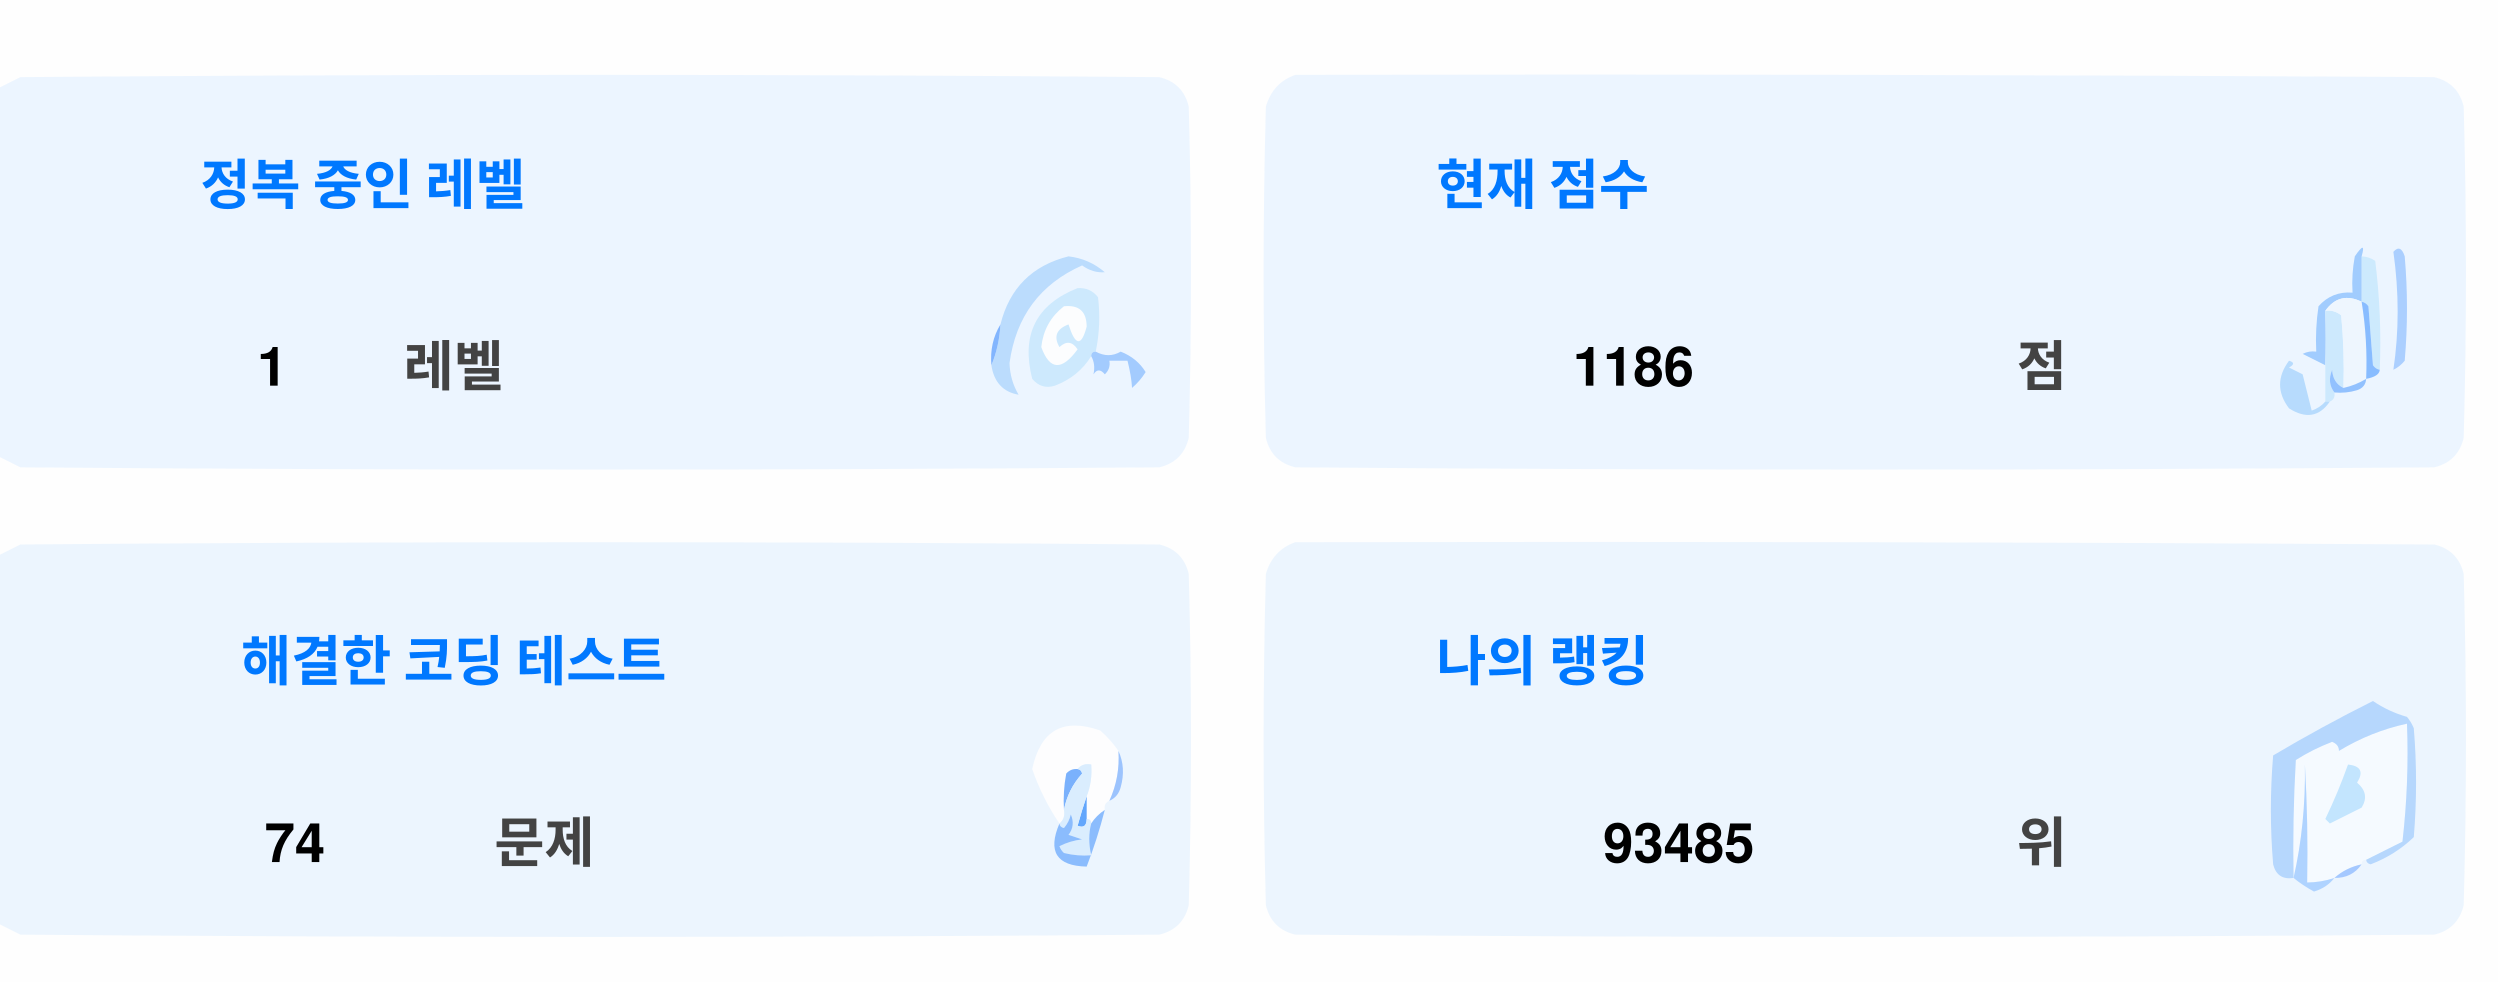
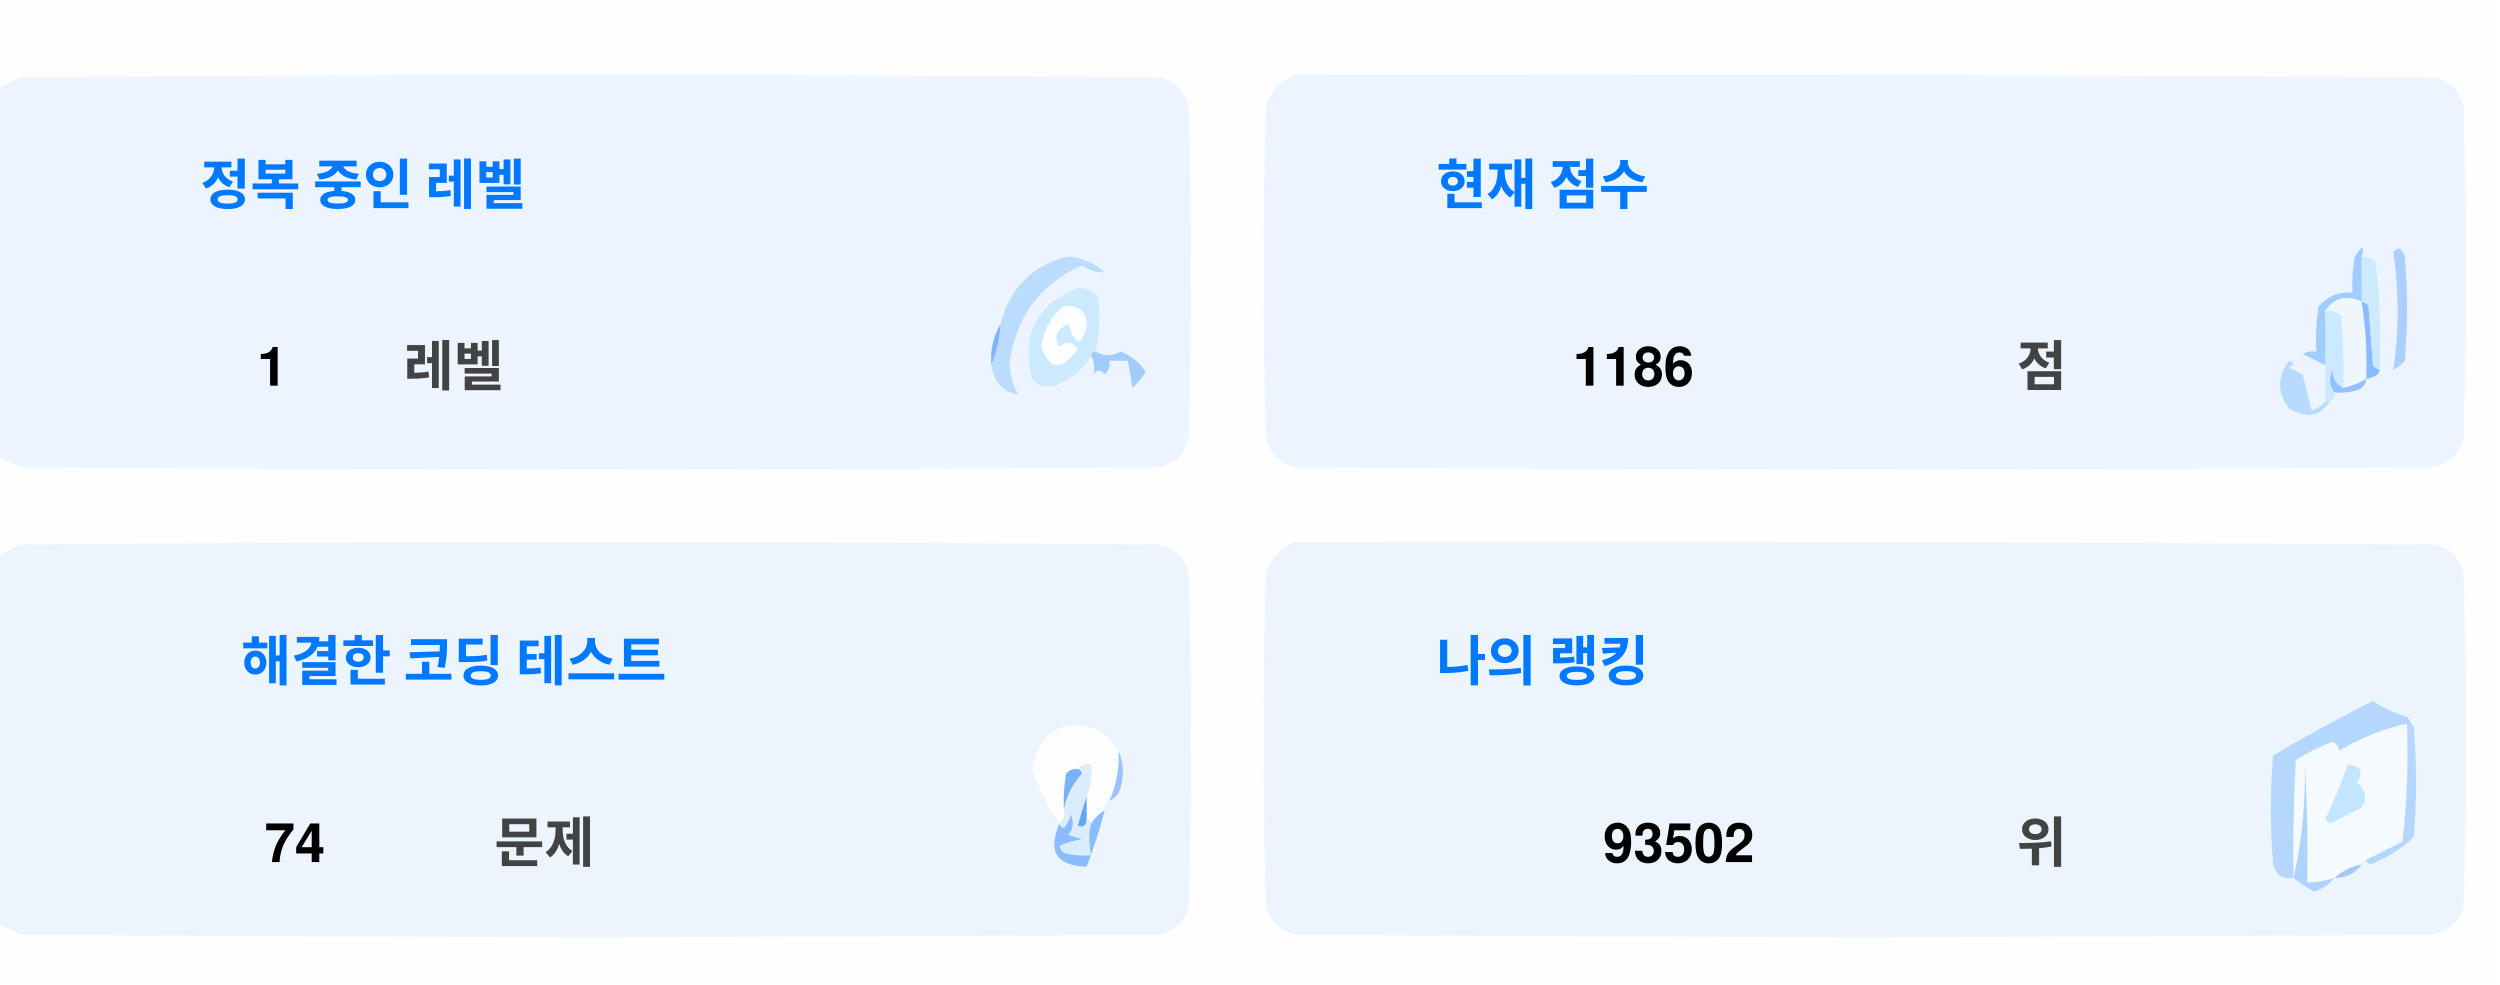
<svg xmlns="http://www.w3.org/2000/svg" version="1.1" width="551px" height="217px" style="shape-rendering:geometricPrecision; text-rendering:geometricPrecision; image-rendering:optimizeQuality; fill-rule:evenodd; clip-rule:evenodd">
  <style>.title {fill: #434343;font-size: 1rem;line-height: 1.5rem;font-weight: bold;font-family: -apple-system, BlinkMacSystemFont, Segoe UI, Helvetica, Arial, sans-serif, Apple Color Emoji, Segoe UI Emoji;}.desc {fill: #434343;font-size: 2.5rem;font-weight: bold;line-height: 1.5rem;font-family: -apple-system, BlinkMacSystemFont, Segoe UI, Helvetica, Arial, sans-serif, Apple Color Emoji, Segoe UI Emoji;}.desc-2 {fill: #434343;font-size: 1rem;font-weight: bold;line-height: 1.5rem;font-family: -apple-system, BlinkMacSystemFont, Segoe UI, Helvetica, Arial, sans-serif, Apple Color Emoji, Segoe UI Emoji;}.text, .desc {animation: twinkling 4s ease-in-out infinite;}@keyframes twinkling {40% { opacity: 1; }50% { opacity: 0.5; }60% { opacity: 1; }70% { opacity: 0.5; }80% { opacity: 1; }}</style>
  <g>
    <path style="opacity:1" fill="#fefefe" d="M -0.5,-0.5 C 183.167,-0.5 366.833,-0.5 550.5,-0.5C 550.5,71.833 550.5,144.167 550.5,216.5C 366.833,216.5 183.167,216.5 -0.5,216.5C -0.5,212.167 -0.5,207.833 -0.5,203.5C 1.14,204.32 2.807,205.153 4.5,206C 88.167,206.667 171.833,206.667 255.5,206C 259,205.167 261.167,203 262,199.5C 262.667,175.167 262.667,150.833 262,126.5C 261.167,123 259,120.833 255.5,120C 171.833,119.333 88.167,119.333 4.5,120C 2.807,120.847 1.14,121.68 -0.5,122.5C -0.5,115.167 -0.5,107.833 -0.5,100.5C 1.14,101.32 2.807,102.153 4.5,103C 88.167,103.667 171.833,103.667 255.5,103C 259,102.167 261.167,100 262,96.5C 262.667,72.167 262.667,47.833 262,23.5C 261.167,20 259,17.833 255.5,17C 171.833,16.333 88.167,16.333 4.5,17C 2.807,17.847 1.14,18.68 -0.5,19.5C -0.5,12.833 -0.5,6.167 -0.5,-0.5 Z" />
  </g>
  <g>
    <path style="opacity:1" fill="#ecf5ff" d="M -0.5,100.5 C -0.5,73.5 -0.5,46.5 -0.5,19.5C 1.14,18.68 2.807,17.847 4.5,17C 88.167,16.333 171.833,16.333 255.5,17C 259,17.833 261.167,20 262,23.5C 262.667,47.833 262.667,72.167 262,96.5C 261.167,100 259,102.167 255.5,103C 171.833,103.667 88.167,103.667 4.5,103C 2.807,102.153 1.14,101.32 -0.5,100.5 Z" />
  </g>
  <g>
    <path style="opacity:1" fill="#ecf5ff" d="M 285.5,16.5 C 369.167,16.333 452.834,16.5 536.5,17C 540,17.833 542.167,20 543,23.5C 543.667,47.833 543.667,72.167 543,96.5C 542.167,100 540,102.167 536.5,103C 452.833,103.667 369.167,103.667 285.5,103C 282,102.167 279.833,100 279,96.5C 278.333,72.167 278.333,47.833 279,23.5C 280.018,19.985 282.185,17.652 285.5,16.5 Z" />
  </g>
  <g>
    <path style="opacity:1" fill="#cdeafd" d="M 520.5,56.5 C 521.583,56.539 522.583,56.873 523.5,57.5C 524.498,65.472 524.831,73.472 524.5,81.5C 523.883,81.389 523.383,81.056 523,80.5C 522.667,76.167 522.333,71.833 522,67.5C 521.617,66.944 521.117,66.611 520.5,66.5C 520.5,63.167 520.5,59.833 520.5,56.5 Z" />
  </g>
  <g>
    <path style="opacity:1" fill="#abcfff" d="M 527.5,55.5 C 528.566,54.308 529.399,54.641 530,56.5C 530.667,64.167 530.667,71.833 530,79.5C 529.311,80.357 528.478,81.023 527.5,81.5C 528.758,73.08 528.758,64.414 527.5,55.5 Z" />
  </g>
  <g>
    <path style="opacity:1" fill="#bbdcfd" d="M 218.5,80.5 C 219.657,77.727 220.324,74.727 220.5,71.5C 222.49,63.51 227.49,58.51 235.5,56.5C 238.528,56.847 241.194,58.014 243.5,60C 241.744,60.141 240.078,59.641 238.5,58.5C 229.247,62.607 223.914,69.773 222.5,80C 222.565,82.526 223.232,84.859 224.5,87C 221.07,86.397 219.07,84.231 218.5,80.5 Z" />
  </g>
  <g>
    <path style="opacity:1" fill="#cde9fd" d="M 241.5,77.5 C 240.833,77.5 240.5,77.833 240.5,78.5C 238.628,81.529 235.961,83.695 232.5,85C 230.536,85.624 228.869,85.124 227.5,83.5C 225.021,73.791 228.354,67.124 237.5,63.5C 239.374,63.39 240.874,64.056 242,65.5C 242.497,69.524 242.331,73.524 241.5,77.5 Z" />
  </g>
  <g>
    <path style="opacity:1" fill="#fcfdfe" d="M 234.5,67.5 C 237.826,67.162 239.493,68.662 239.5,72C 238.334,76.434 237,76.267 235.5,71.5C 232.832,72.515 232.166,74.182 233.5,76.5C 235.017,75.089 236.351,75.256 237.5,77C 234.006,81.771 231.34,81.605 229.5,76.5C 229.904,72.771 231.571,69.771 234.5,67.5 Z" />
  </g>
  <g>
    <path style="opacity:1" fill="#a1ccfe" d="M 520.5,56.5 C 520.5,59.833 520.5,63.167 520.5,66.5C 517.238,64.922 514.572,65.589 512.5,68.5C 512.617,72.81 512.617,76.81 512.5,80.5C 510.86,79.68 509.193,78.847 507.5,78C 508.448,77.517 509.448,77.35 510.5,77.5C 510.335,74.15 510.502,70.817 511,67.5C 512.995,65.253 515.495,64.253 518.5,64.5C 518.336,61.813 518.503,59.146 519,56.5C 520.731,53.969 521.231,53.969 520.5,56.5 Z" />
  </g>
  <g>
    <path style="opacity:1" fill="#cde9fd" d="M 512.5,68.5 C 513.822,68.33 514.989,68.663 516,69.5C 516.499,74.823 516.666,80.156 516.5,85.5C 514.955,84.77 514.122,83.437 514,81.5C 513.22,83.387 513.387,85.054 514.5,86.5C 514.672,87.492 514.338,88.158 513.5,88.5C 513.167,88.5 512.833,88.5 512.5,88.5C 512.5,85.833 512.5,83.167 512.5,80.5C 512.617,76.81 512.617,72.81 512.5,68.5 Z" />
  </g>
  <g>
    <path style="opacity:1" fill="#eef6fe" d="M 520.5,66.5 C 521.407,72.106 521.74,77.773 521.5,83.5C 519.95,84.441 518.284,85.108 516.5,85.5C 516.666,80.156 516.499,74.823 516,69.5C 514.989,68.663 513.822,68.33 512.5,68.5C 514.572,65.589 517.238,64.922 520.5,66.5 Z" />
  </g>
  <g>
    <path style="opacity:1" fill="#88bcff" d="M 520.5,66.5 C 521.117,66.611 521.617,66.944 522,67.5C 522.333,71.833 522.667,76.167 523,80.5C 523.383,81.056 523.883,81.389 524.5,81.5C 524.445,82.469 523.445,83.136 521.5,83.5C 521.74,77.773 521.407,72.106 520.5,66.5 Z" />
  </g>
  <g>
    <path style="opacity:1" fill="#82b5fe" d="M 220.5,71.5 C 220.324,74.727 219.657,77.727 218.5,80.5C 218.215,77.171 218.882,74.171 220.5,71.5 Z" />
  </g>
  <g>
    <path style="opacity:1" fill="#a3cbfe" d="M 240.5,78.5 C 240.5,77.833 240.833,77.5 241.5,77.5C 243.391,78.536 245.224,78.536 247,77.5C 249.391,78.429 251.225,79.929 252.5,82C 251.681,83.319 250.681,84.486 249.5,85.5C 249.409,83.777 249.075,81.777 248.5,79.5C 247.167,79.5 245.833,79.5 244.5,79.5C 244.719,80.675 244.386,81.675 243.5,82.5C 242.575,81.359 241.741,81.359 241,82.5C 241.331,80.981 241.164,79.648 240.5,78.5 Z" />
  </g>
  <g>
    <path style="opacity:1" fill="#b7dbfd" d="M 512.5,88.5 C 512.833,88.5 513.167,88.5 513.5,88.5C 511.199,91.857 508.199,92.357 504.5,90C 501.872,86.535 501.872,83.035 504.5,79.5C 505.696,79.846 505.696,80.346 504.5,81C 505.5,81.5 506.5,82 507.5,82.5C 508.167,85.167 508.833,87.833 509.5,90.5C 510.739,90.058 511.739,89.391 512.5,88.5 Z" />
  </g>
  <g>
    <path style="opacity:1" fill="#92c1fe" d="M 516.5,85.5 C 518.284,85.108 519.95,84.441 521.5,83.5C 521.423,84.75 520.756,85.583 519.5,86C 517.866,86.493 516.199,86.66 514.5,86.5C 513.387,85.054 513.22,83.387 514,81.5C 514.122,83.437 514.955,84.77 516.5,85.5 Z" />
  </g>
  <g>
    <path style="opacity:1" fill="#ecf5fe" d="M -0.5,203.5 C -0.5,176.5 -0.5,149.5 -0.5,122.5C 1.14,121.68 2.807,120.847 4.5,120C 88.167,119.333 171.833,119.333 255.5,120C 259,120.833 261.167,123 262,126.5C 262.667,150.833 262.667,175.167 262,199.5C 261.167,203 259,205.167 255.5,206C 171.833,206.667 88.167,206.667 4.5,206C 2.807,205.153 1.14,204.32 -0.5,203.5 Z" />
  </g>
  <g>
    <path style="opacity:1" fill="#ecf5fe" d="M 285.5,119.5 C 369.167,119.333 452.834,119.5 536.5,120C 540,120.833 542.167,123 543,126.5C 543.667,150.833 543.667,175.167 543,199.5C 542.167,203 540,205.167 536.5,206C 452.833,206.667 369.167,206.667 285.5,206C 282,205.167 279.833,203 279,199.5C 278.333,175.167 278.333,150.833 279,126.5C 280.018,122.985 282.185,120.652 285.5,119.5 Z" />
  </g>
  <g>
    <path style="opacity:1" fill="#fdfdfe" d="M 246.5,165.5 C 246.758,169.367 246.092,173.034 244.5,176.5C 243.662,176.842 243.328,177.508 243.5,178.5C 242.272,179.306 241.272,180.306 240.5,181.5C 240.5,180.833 240.167,180.5 239.5,180.5C 239.5,178.833 239.5,177.167 239.5,175.5C 240.369,173.283 240.702,170.95 240.5,168.5C 239.209,168.263 238.209,168.596 237.5,169.5C 236.504,169.414 235.671,169.748 235,170.5C 234.503,173.146 234.336,175.813 234.5,178.5C 234.737,179.791 234.404,180.791 233.5,181.5C 230.986,177.806 228.986,173.806 227.5,169.5C 229.309,160.957 234.309,158.124 242.5,161C 244.07,162.397 245.404,163.897 246.5,165.5 Z" />
  </g>
  <g>
    <path style="opacity:1" fill="#f5faff" d="M 521.5,189.5 C 520.833,189.5 520.5,189.833 520.5,190.5C 518.181,190.992 516.181,191.992 514.5,193.5C 512.565,194.15 510.565,194.483 508.5,194.5C 508.666,185.827 508.5,177.16 508,168.5C 508.141,177.227 507.308,185.56 505.5,193.5C 505.334,184.827 505.5,176.16 506,167.5C 508.527,165.903 511.194,164.57 514,163.5C 515.011,163.892 515.511,164.559 515.5,165.5C 520.21,162.641 525.21,160.641 530.5,159.5C 530.831,168.192 530.498,176.859 529.5,185.5C 526.807,186.847 524.14,188.18 521.5,189.5 Z" />
  </g>
  <g>
    <path style="opacity:1" fill="#b6d7fd" d="M 521.5,189.5 C 524.14,188.18 526.807,186.847 529.5,185.5C 530.498,176.859 530.831,168.192 530.5,159.5C 525.21,160.641 520.21,162.641 515.5,165.5C 515.511,164.559 515.011,163.892 514,163.5C 511.194,164.57 508.527,165.903 506,167.5C 505.5,176.16 505.334,184.827 505.5,193.5C 503.089,193.863 501.589,192.863 501,190.5C 500.333,182.5 500.333,174.5 501,166.5C 508.173,162.246 515.507,158.246 523,154.5C 525.304,156.068 527.804,157.235 530.5,158C 531.126,158.75 531.626,159.584 532,160.5C 532.667,168.5 532.667,176.5 532,184.5C 529.292,187.111 526.125,189.111 522.5,190.5C 521.893,190.376 521.56,190.043 521.5,189.5 Z" />
  </g>
  <g>
    <path style="opacity:1" fill="#c3e5fe" d="M 517.5,168.5 C 520.317,168.801 520.984,170.134 519.5,172.5C 521.439,174.122 521.772,175.956 520.5,178C 518.167,179.167 515.833,180.333 513.5,181.5C 513.167,181.167 512.833,180.833 512.5,180.5C 514.414,176.515 516.081,172.515 517.5,168.5 Z" />
  </g>
  <g>
    <path style="opacity:1" fill="#7ab1fc" d="M 237.5,169.5 C 238.043,169.56 238.376,169.893 238.5,170.5C 236.395,172.836 235.062,175.503 234.5,178.5C 234.336,175.813 234.503,173.146 235,170.5C 235.671,169.748 236.504,169.414 237.5,169.5 Z" />
  </g>
  <g>
    <path style="opacity:1" fill="#afd3ff" d="M 514.5,193.5 C 513.378,194.947 511.878,195.947 510,196.5C 508.348,195.601 506.848,194.601 505.5,193.5C 507.308,185.56 508.141,177.227 508,168.5C 508.5,177.16 508.666,185.827 508.5,194.5C 510.565,194.483 512.565,194.15 514.5,193.5 Z" />
  </g>
  <g>
    <path style="opacity:1" fill="#9cc3fd" d="M 246.5,165.5 C 247.634,167.966 247.801,170.633 247,173.5C 246.623,174.942 245.79,175.942 244.5,176.5C 246.092,173.034 246.758,169.367 246.5,165.5 Z" />
  </g>
  <g>
    <path style="opacity:1" fill="#62a6fc" d="M 239.5,175.5 C 239.5,177.167 239.5,178.833 239.5,180.5C 239.483,182.028 238.816,182.528 237.5,182C 238.117,179.723 238.784,177.556 239.5,175.5 Z" />
  </g>
  <g>
    <path style="opacity:1" fill="#daedfe" d="M 237.5,169.5 C 238.209,168.596 239.209,168.263 240.5,168.5C 240.702,170.95 240.369,173.283 239.5,175.5C 238.784,177.556 238.117,179.723 237.5,182C 238.816,182.528 239.483,182.028 239.5,180.5C 240.167,180.5 240.5,180.833 240.5,181.5C 239.918,183.669 239.918,186.002 240.5,188.5C 238.473,188.662 236.473,188.495 234.5,188C 234.043,187.586 233.709,187.086 233.5,186.5C 235.078,185.702 236.744,185.202 238.5,185C 237.5,184.667 236.5,184.333 235.5,184C 236.554,182.612 236.72,181.112 236,179.5C 235.751,180.624 235.251,181.624 234.5,182.5C 233.893,182.376 233.56,182.043 233.5,181.5C 234.404,180.791 234.737,179.791 234.5,178.5C 235.062,175.503 236.395,172.836 238.5,170.5C 238.376,169.893 238.043,169.56 237.5,169.5 Z" />
  </g>
  <g>
    <path style="opacity:1" fill="#8bbcfd" d="M 243.5,178.5 C 242.395,182.803 241.062,186.969 239.5,191C 232.857,190.847 230.857,187.68 233.5,181.5C 233.56,182.043 233.893,182.376 234.5,182.5C 235.251,181.624 235.751,180.624 236,179.5C 236.72,181.112 236.554,182.612 235.5,184C 236.5,184.333 237.5,184.667 238.5,185C 236.744,185.202 235.078,185.702 233.5,186.5C 233.709,187.086 234.043,187.586 234.5,188C 236.473,188.495 238.473,188.662 240.5,188.5C 239.918,186.002 239.918,183.669 240.5,181.5C 241.272,180.306 242.272,179.306 243.5,178.5 Z" />
  </g>
  <g>
    <path style="opacity:1" fill="#a4c8ff" d="M 520.5,190.5 C 519.089,192.539 517.089,193.539 514.5,193.5C 516.181,191.992 518.181,190.992 520.5,190.5 Z" />
  </g>
  <text text-anchor="middle" x="80" y="45" class="title" style="fill:#0078ff;" stroke="#none" stroke-width="1">정복 중인 레벨</text>
  <text text-anchor="middle" x="60" y="85" class="desc" style="fill:#000000;" stroke="#none" stroke-width="1">1</text>
  <text text-anchor="middle" x="100" y="85" class="desc-2" style="fill:#434343;" stroke="#none" stroke-width="1">레벨</text>
  <text text-anchor="middle" x="340" y="45" class="title" style="fill:#0078ff;" stroke="#none" stroke-width="1">현재 점수</text>
  <text text-anchor="middle" x="360" y="85" class="desc" style="fill:#000000;" stroke="#none" stroke-width="1">1186</text>
  <text text-anchor="middle" x="450" y="85" class="desc-2" style="fill:#434343;" stroke="#none" stroke-width="1">점</text>
  <text text-anchor="middle" x="100" y="150" class="title" style="fill:#0078ff;" stroke="#none" stroke-width="1">해결한 코딩 테스트</text>
  <text text-anchor="middle" x="65" y="190" class="desc" style="fill:#000000;" stroke="#none" stroke-width="1">74</text>
  <text text-anchor="middle" x="120" y="190" class="desc-2" style="fill:#434343;" stroke="#none" stroke-width="1">문제</text>
  <text text-anchor="middle" x="340" y="150" class="title" style="fill:#0078ff;" stroke="#none" stroke-width="1">나의 랭킹</text>
-   <text text-anchor="middle" x="370" y="190" class="desc" style="fill:#000000;" stroke="#none" stroke-width="1">93485</text>
+   <text text-anchor="middle" x="370" y="190" class="desc" style="fill:#000000;" stroke="#none" stroke-width="1">93502</text>
  <text text-anchor="middle" x="450" y="190" class="desc-2" style="fill:#434343;" stroke="#none" stroke-width="1">위</text>
</svg>
